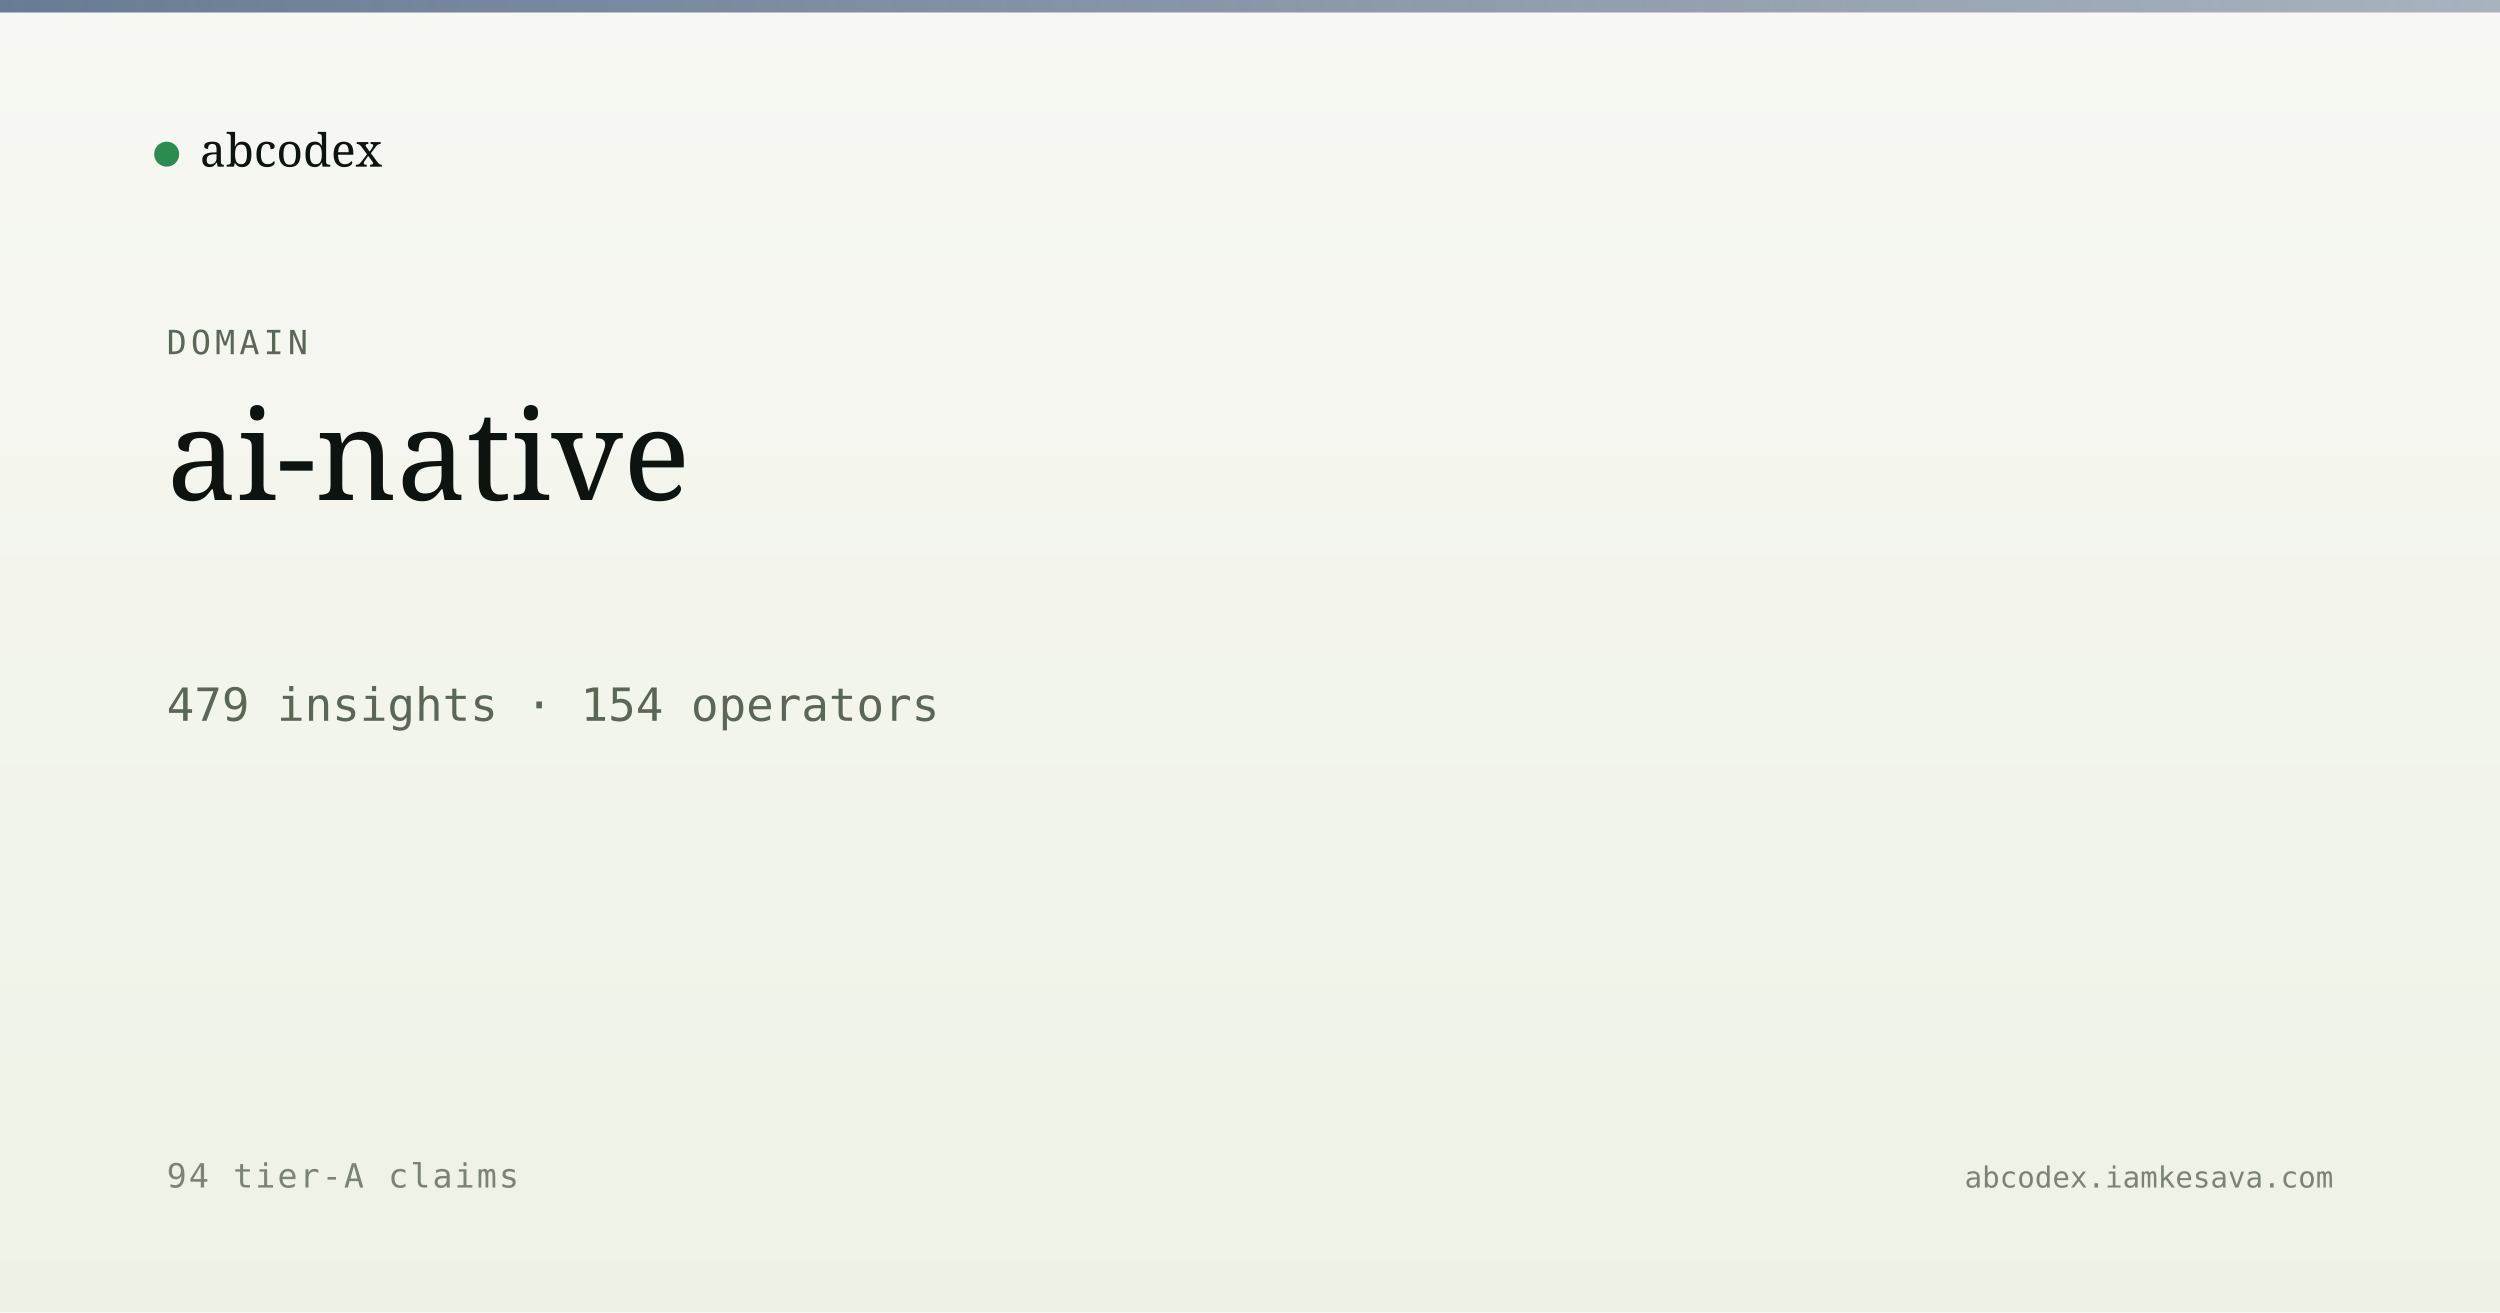
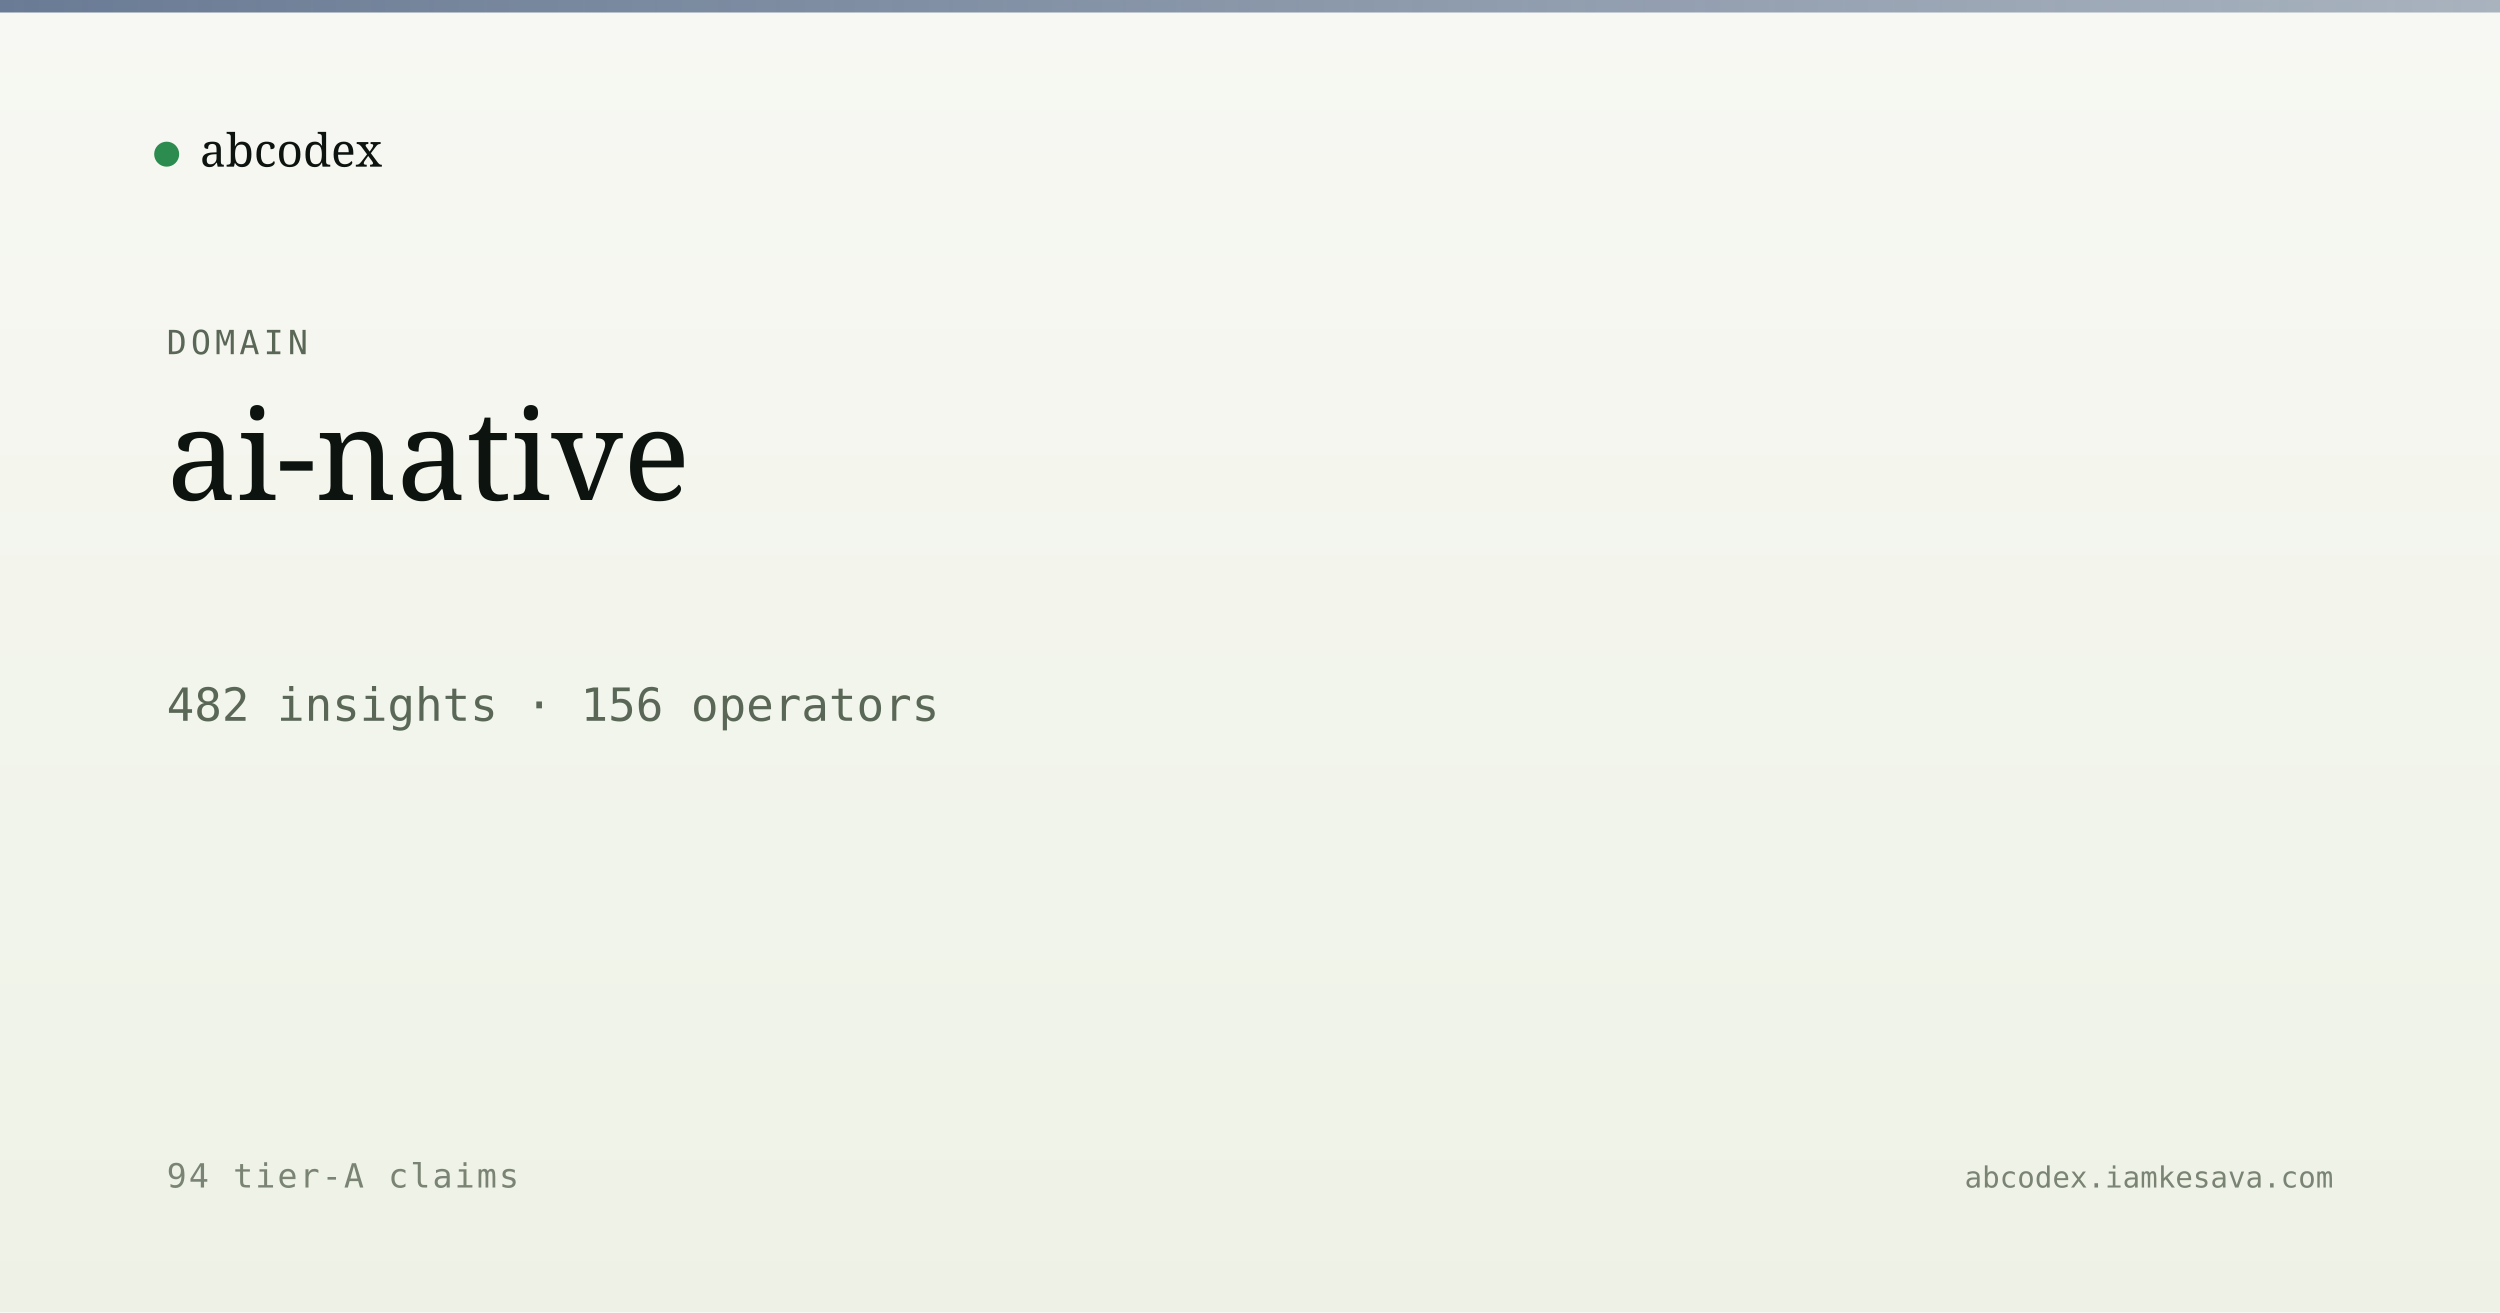
<svg xmlns="http://www.w3.org/2000/svg" viewBox="0 0 1200 630" width="1200" height="630">
  <defs>
    <linearGradient id="bg" x1="0" y1="0" x2="0" y2="1">
      <stop offset="0" stop-color="#f7f8f3" />
      <stop offset="1" stop-color="#eef2e6" />
    </linearGradient>
    <linearGradient id="band" x1="0" y1="0" x2="1" y2="0">
      <stop offset="0" stop-color="#5a6d8a" stop-opacity="0.9" />
      <stop offset="1" stop-color="#5a6d8a" stop-opacity="0.5" />
    </linearGradient>
  </defs>
  <rect width="1200" height="630" fill="url(#bg)" />
  <rect x="0" y="0" width="1200" height="6" fill="url(#band)" />
  <g transform="translate(80, 60)">
    <circle cx="0" cy="14" r="6" fill="#2c8b4f" />
    <text x="16" y="20" font-family="Newsreader, serif" font-size="22" fill="#0d1410">abcodex</text>
  </g>
  <text x="80" y="170" font-family="JetBrains Mono, monospace" font-size="16" fill="#5a6757" letter-spacing="2">DOMAIN</text>
  <text x="80" y="240" font-family="Newsreader, serif" font-size="60" font-weight="500" fill="#0d1410">ai-native</text>
-   <text x="80" y="346" font-family="JetBrains Mono, monospace" font-size="22" fill="#5a6757">479 insights · 154 operators</text>
+   <text x="80" y="346" font-family="JetBrains Mono, monospace" font-size="22" fill="#5a6757">482 insights · 156 operators</text>
  <text x="80" y="570" font-family="JetBrains Mono, monospace" font-size="16" fill="#7a8474" letter-spacing="1">94 tier-A claims</text>
  <text x="1120" y="570" text-anchor="end" font-family="JetBrains Mono, monospace" font-size="14" fill="#7a8474">abcodex.iamkesava.com</text>
</svg>
